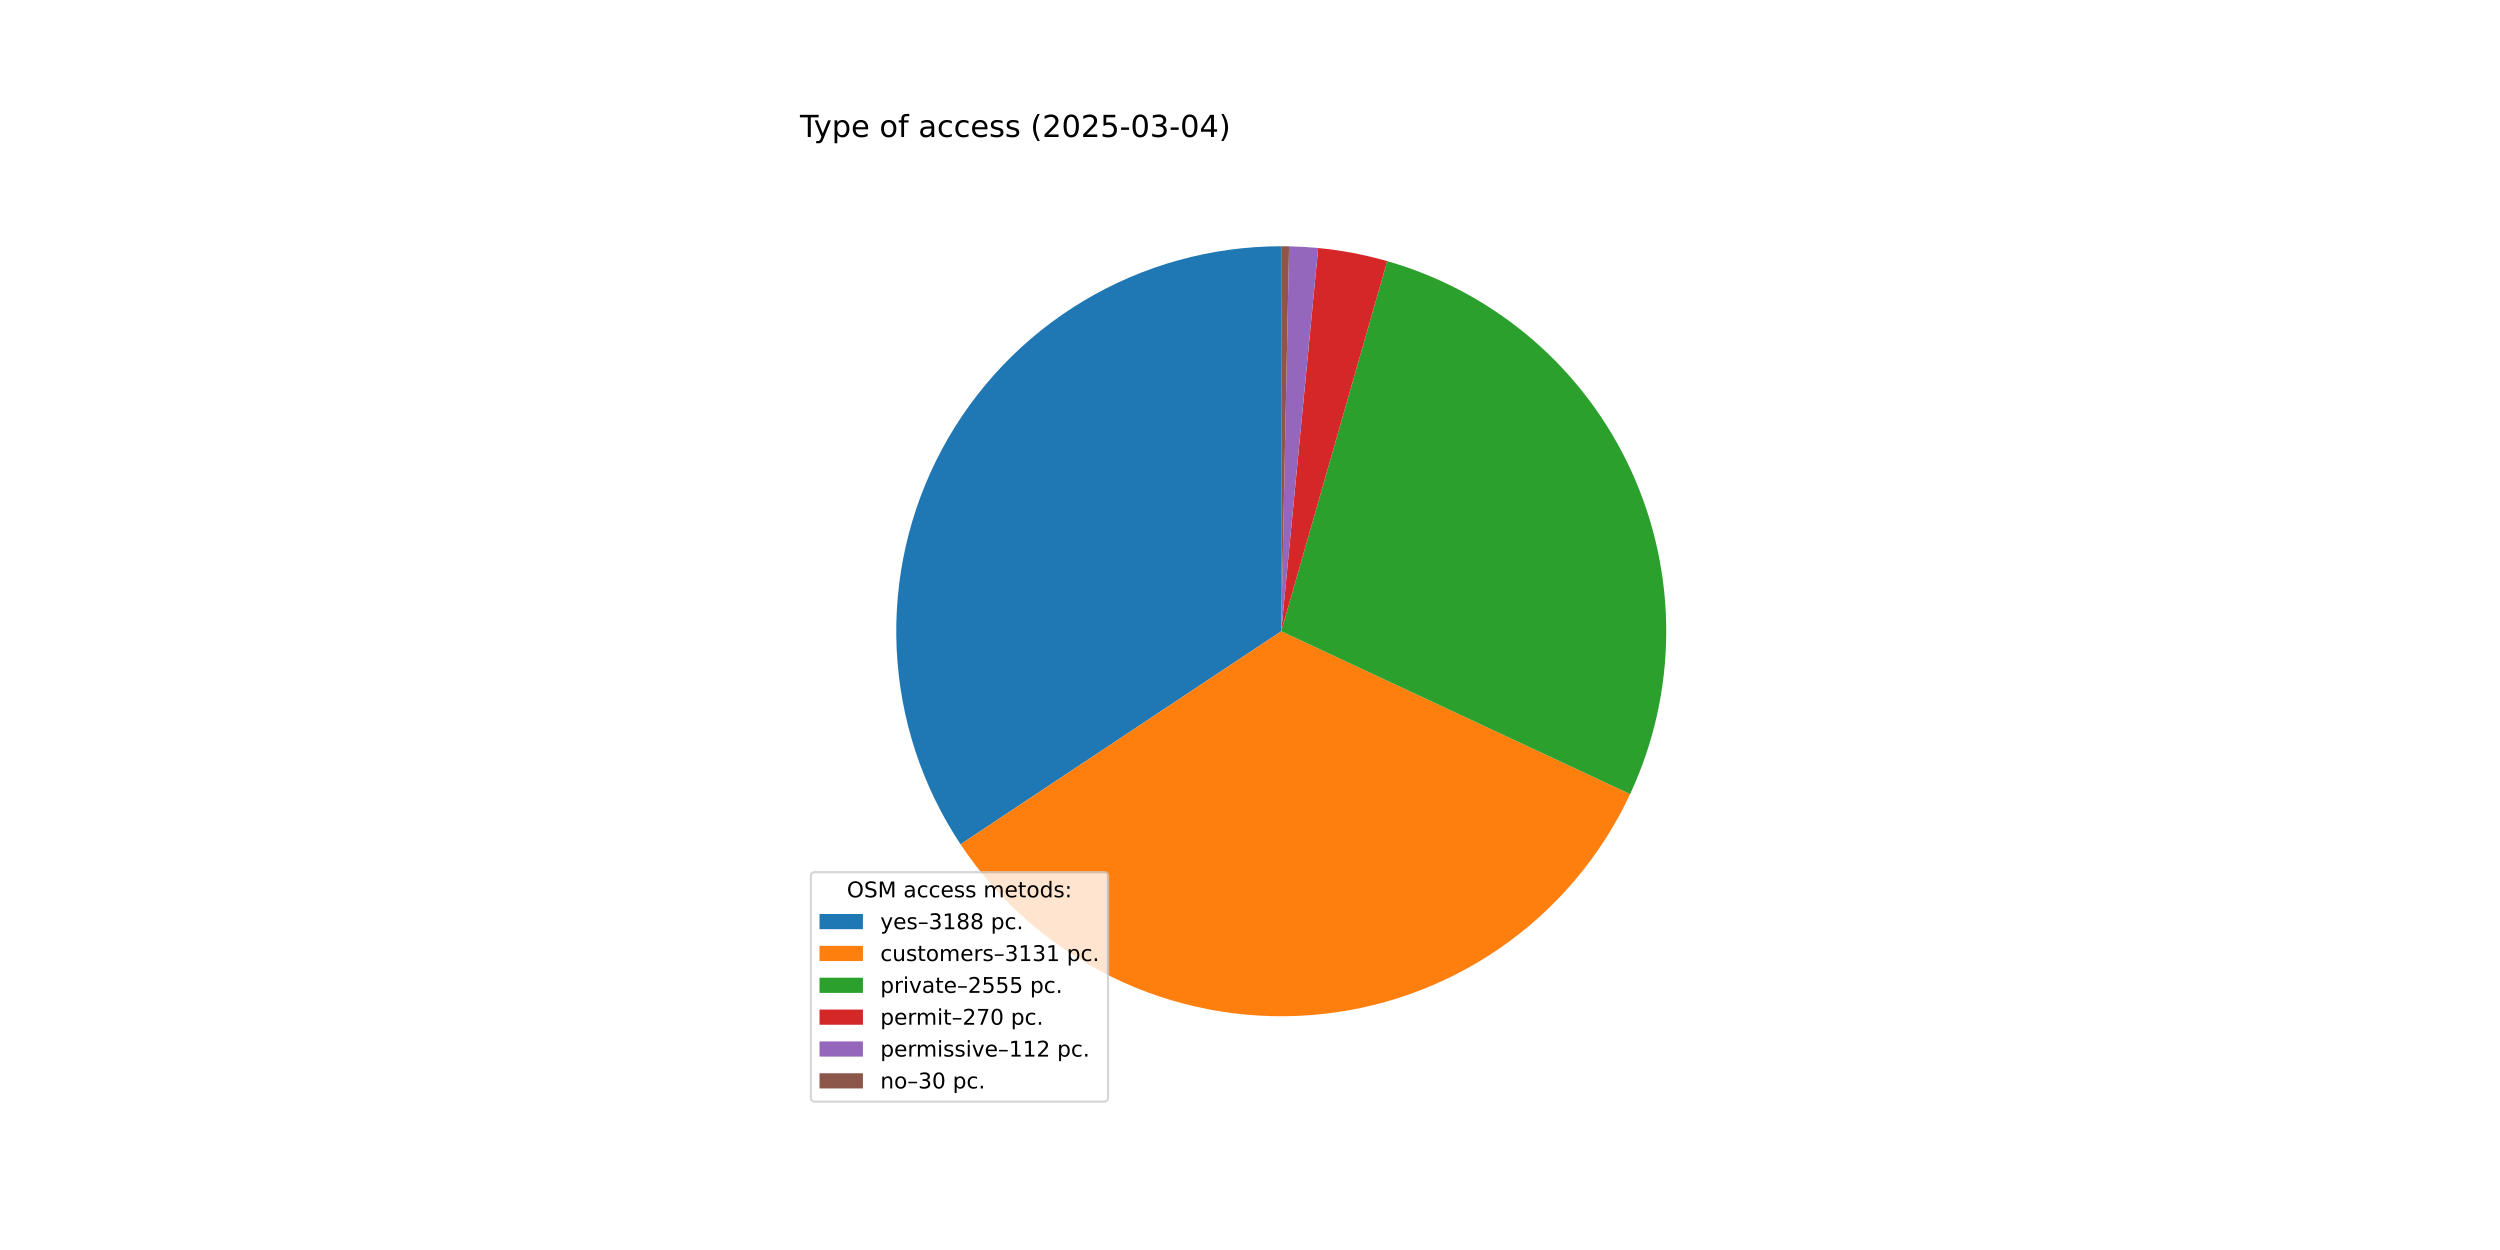
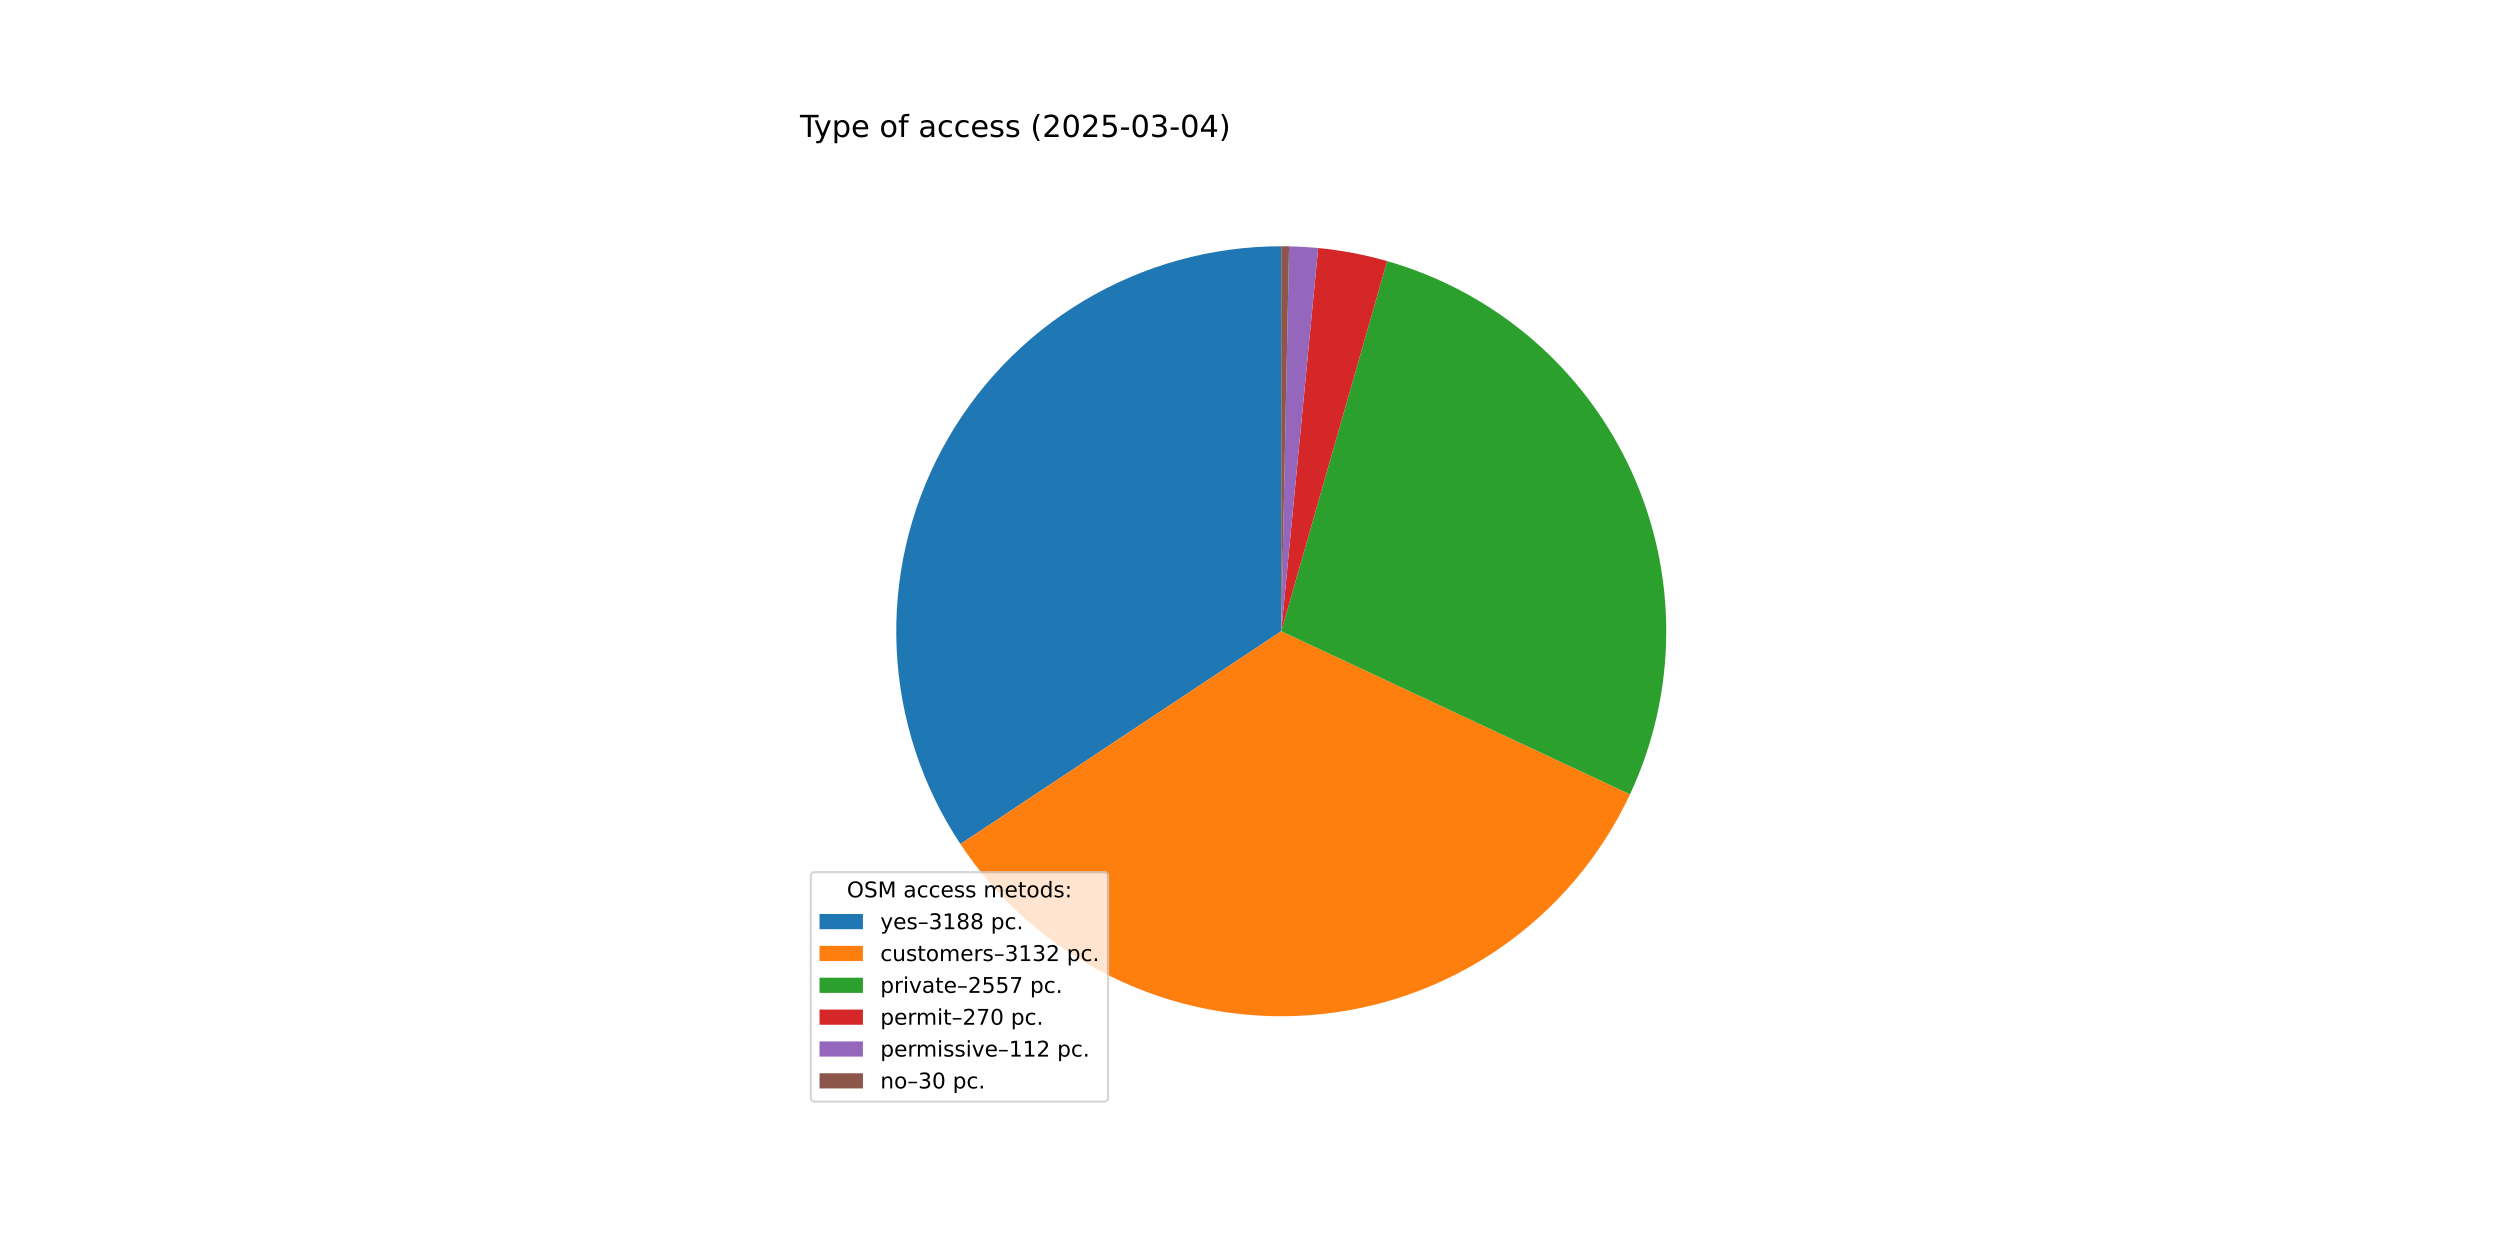
<svg xmlns="http://www.w3.org/2000/svg" xmlns:xlink="http://www.w3.org/1999/xlink" width="1152pt" height="576pt" viewBox="0 0 1152 576" version="1.1">
  <defs>
    <style type="text/css">*{stroke-linejoin: round; stroke-linecap: butt}</style>
  </defs>
  <g id="figure_1">
    <g id="patch_1">
      <path d="M 0 576  L 1152 576  L 1152 0  L 0 0  z " style="fill: #ffffff" />
    </g>
    <g id="axes_1">
      <g id="patch_2">
-         <path d="M 590.4 113.472  C 558.318 113.472 526.828 122.175 499.299 138.649  C 471.769 155.124 449.218 178.762 434.055 207.035  C 418.893 235.309 411.68 267.173 413.188 299.22  C 414.696 331.267 424.87 362.312 442.62 389.037  L 590.4 290.88  z " style="fill: #1f77b4" />
+         <path d="M 590.4 113.472  C 558.328 113.472 526.848 122.169 499.325 138.634  C 471.802 155.098 449.252 178.722 434.084 206.981  C 418.917 235.24 411.693 267.09 413.184 299.127  C 414.675 331.164 424.826 362.206 442.552 388.934  L 590.4 290.88  z " style="fill: #1f77b4" />
      </g>
      <g id="patch_3">
-         <path d="M 442.62 389.037  C 460.05 415.278 484.158 436.409 512.457 450.249  C 540.757 464.089 572.238 470.145 603.652 467.792  C 635.066 465.439 665.294 454.761 691.215 436.859  C 717.137 418.957 737.828 394.47 751.154 365.925  L 590.4 290.88  z " style="fill: #ff7f0e" />
+         <path d="M 442.552 388.934  C 459.963 415.187 484.057 436.335 512.346 450.195  C 540.635 464.055 572.112 470.133 603.528 467.802  C 634.944 465.47 665.179 454.813 691.113 436.93  C 717.047 419.046 737.755 394.574 751.101 366.039  L 590.4 290.88  z " style="fill: #ff7f0e" />
      </g>
      <g id="patch_4">
-         <path d="M 751.154 365.925  C 762.007 342.677 767.689 317.348 767.806 291.69  C 767.923 266.033 762.473 240.653 751.833 217.306  C 741.192 193.959 725.612 173.196 706.171 156.453  C 686.729 139.709 663.885 127.381 639.218 120.321  L 590.4 290.88  z " style="fill: #2ca02c" />
+         <path d="M 751.101 366.039  C 761.976 342.787 767.676 317.449 767.806 291.78  C 767.936 266.111 762.493 240.717 751.855 217.356  C 741.217 193.995 725.634 173.218 706.185 156.465  C 686.737 139.712 663.882 127.378 639.203 120.317  L 590.4 290.88  z " style="fill: #2ca02c" />
      </g>
      <g id="patch_5">
-         <path d="M 639.218 120.321  C 634.024 118.834 628.765 117.586 623.457 116.579  C 618.149 115.572 612.797 114.809 607.42 114.29  L 590.4 290.88  z " style="fill: #d62728" />
+         <path d="M 639.203 120.317  C 634.01 118.831 628.752 117.583 623.446 116.577  C 618.139 115.571 612.79 114.808 607.414 114.29  L 590.4 290.88  z " style="fill: #d62728" />
      </g>
      <g id="patch_6">
-         <path d="M 607.42 114.29  C 605.189 114.075 602.955 113.903 600.718 113.772  C 598.481 113.642 596.241 113.554 594.001 113.509  L 590.4 290.88  z " style="fill: #9467bd" />
+         <path d="M 607.414 114.29  C 605.184 114.075 602.95 113.902 600.714 113.772  C 598.478 113.642 596.239 113.554 594 113.509  L 590.4 290.88  z " style="fill: #9467bd" />
      </g>
      <g id="patch_7">
-         <path d="M 594.001 113.509  C 593.401 113.496 592.801 113.487 592.201 113.481  C 591.601 113.475 591 113.472 590.4 113.472  L 590.4 290.88  z " style="fill: #8c564b" />
+         <path d="M 594 113.509  C 593.4 113.496 592.8 113.487 592.2 113.481  C 591.6 113.475 591 113.472 590.4 113.472  L 590.4 290.88  z " style="fill: #8c564b" />
      </g>
      <g id="matplotlib.axis_1" />
      <g id="matplotlib.axis_2" />
      <g id="text_1">
        <g transform="translate(368.64 63.12) scale(0.14 -0.14)">
          <defs>
            <path id="DejaVuSans-54" d="M -19 4666  L 3928 4666  L 3928 4134  L 2272 4134  L 2272 0  L 1638 0  L 1638 4134  L -19 4134  L -19 4666  z " transform="scale(0.015625)" />
            <path id="DejaVuSans-79" d="M 2059 -325  Q 1816 -950 1584 -1140  Q 1353 -1331 966 -1331  L 506 -1331  L 506 -850  L 844 -850  Q 1081 -850 1212 -737  Q 1344 -625 1503 -206  L 1606 56  L 191 3500  L 800 3500  L 1894 763  L 2988 3500  L 3597 3500  L 2059 -325  z " transform="scale(0.015625)" />
            <path id="DejaVuSans-70" d="M 1159 525  L 1159 -1331  L 581 -1331  L 581 3500  L 1159 3500  L 1159 2969  Q 1341 3281 1617 3432  Q 1894 3584 2278 3584  Q 2916 3584 3314 3078  Q 3713 2572 3713 1747  Q 3713 922 3314 415  Q 2916 -91 2278 -91  Q 1894 -91 1617 61  Q 1341 213 1159 525  z M 3116 1747  Q 3116 2381 2855 2742  Q 2594 3103 2138 3103  Q 1681 3103 1420 2742  Q 1159 2381 1159 1747  Q 1159 1113 1420 752  Q 1681 391 2138 391  Q 2594 391 2855 752  Q 3116 1113 3116 1747  z " transform="scale(0.015625)" />
            <path id="DejaVuSans-65" d="M 3597 1894  L 3597 1613  L 953 1613  Q 991 1019 1311 708  Q 1631 397 2203 397  Q 2534 397 2845 478  Q 3156 559 3463 722  L 3463 178  Q 3153 47 2828 -22  Q 2503 -91 2169 -91  Q 1331 -91 842 396  Q 353 884 353 1716  Q 353 2575 817 3079  Q 1281 3584 2069 3584  Q 2775 3584 3186 3129  Q 3597 2675 3597 1894  z M 3022 2063  Q 3016 2534 2758 2815  Q 2500 3097 2075 3097  Q 1594 3097 1305 2825  Q 1016 2553 972 2059  L 3022 2063  z " transform="scale(0.015625)" />
            <path id="DejaVuSans-20" transform="scale(0.015625)" />
            <path id="DejaVuSans-6f" d="M 1959 3097  Q 1497 3097 1228 2736  Q 959 2375 959 1747  Q 959 1119 1226 758  Q 1494 397 1959 397  Q 2419 397 2687 759  Q 2956 1122 2956 1747  Q 2956 2369 2687 2733  Q 2419 3097 1959 3097  z M 1959 3584  Q 2709 3584 3137 3096  Q 3566 2609 3566 1747  Q 3566 888 3137 398  Q 2709 -91 1959 -91  Q 1206 -91 779 398  Q 353 888 353 1747  Q 353 2609 779 3096  Q 1206 3584 1959 3584  z " transform="scale(0.015625)" />
            <path id="DejaVuSans-66" d="M 2375 4863  L 2375 4384  L 1825 4384  Q 1516 4384 1395 4259  Q 1275 4134 1275 3809  L 1275 3500  L 2222 3500  L 2222 3053  L 1275 3053  L 1275 0  L 697 0  L 697 3053  L 147 3053  L 147 3500  L 697 3500  L 697 3744  Q 697 4328 969 4595  Q 1241 4863 1831 4863  L 2375 4863  z " transform="scale(0.015625)" />
            <path id="DejaVuSans-61" d="M 2194 1759  Q 1497 1759 1228 1600  Q 959 1441 959 1056  Q 959 750 1161 570  Q 1363 391 1709 391  Q 2188 391 2477 730  Q 2766 1069 2766 1631  L 2766 1759  L 2194 1759  z M 3341 1997  L 3341 0  L 2766 0  L 2766 531  Q 2569 213 2275 61  Q 1981 -91 1556 -91  Q 1019 -91 701 211  Q 384 513 384 1019  Q 384 1609 779 1909  Q 1175 2209 1959 2209  L 2766 2209  L 2766 2266  Q 2766 2663 2505 2880  Q 2244 3097 1772 3097  Q 1472 3097 1187 3025  Q 903 2953 641 2809  L 641 3341  Q 956 3463 1253 3523  Q 1550 3584 1831 3584  Q 2591 3584 2966 3190  Q 3341 2797 3341 1997  z " transform="scale(0.015625)" />
            <path id="DejaVuSans-63" d="M 3122 3366  L 3122 2828  Q 2878 2963 2633 3030  Q 2388 3097 2138 3097  Q 1578 3097 1268 2742  Q 959 2388 959 1747  Q 959 1106 1268 751  Q 1578 397 2138 397  Q 2388 397 2633 464  Q 2878 531 3122 666  L 3122 134  Q 2881 22 2623 -34  Q 2366 -91 2075 -91  Q 1284 -91 818 406  Q 353 903 353 1747  Q 353 2603 823 3093  Q 1294 3584 2113 3584  Q 2378 3584 2631 3529  Q 2884 3475 3122 3366  z " transform="scale(0.015625)" />
            <path id="DejaVuSans-73" d="M 2834 3397  L 2834 2853  Q 2591 2978 2328 3040  Q 2066 3103 1784 3103  Q 1356 3103 1142 2972  Q 928 2841 928 2578  Q 928 2378 1081 2264  Q 1234 2150 1697 2047  L 1894 2003  Q 2506 1872 2764 1633  Q 3022 1394 3022 966  Q 3022 478 2636 193  Q 2250 -91 1575 -91  Q 1294 -91 989 -36  Q 684 19 347 128  L 347 722  Q 666 556 975 473  Q 1284 391 1588 391  Q 1994 391 2212 530  Q 2431 669 2431 922  Q 2431 1156 2273 1281  Q 2116 1406 1581 1522  L 1381 1569  Q 847 1681 609 1914  Q 372 2147 372 2553  Q 372 3047 722 3315  Q 1072 3584 1716 3584  Q 2034 3584 2315 3537  Q 2597 3491 2834 3397  z " transform="scale(0.015625)" />
            <path id="DejaVuSans-28" d="M 1984 4856  Q 1566 4138 1362 3434  Q 1159 2731 1159 2009  Q 1159 1288 1364 580  Q 1569 -128 1984 -844  L 1484 -844  Q 1016 -109 783 600  Q 550 1309 550 2009  Q 550 2706 781 3412  Q 1013 4119 1484 4856  L 1984 4856  z " transform="scale(0.015625)" />
            <path id="DejaVuSans-32" d="M 1228 531  L 3431 531  L 3431 0  L 469 0  L 469 531  Q 828 903 1448 1529  Q 2069 2156 2228 2338  Q 2531 2678 2651 2914  Q 2772 3150 2772 3378  Q 2772 3750 2511 3984  Q 2250 4219 1831 4219  Q 1534 4219 1204 4116  Q 875 4013 500 3803  L 500 4441  Q 881 4594 1212 4672  Q 1544 4750 1819 4750  Q 2544 4750 2975 4387  Q 3406 4025 3406 3419  Q 3406 3131 3298 2873  Q 3191 2616 2906 2266  Q 2828 2175 2409 1742  Q 1991 1309 1228 531  z " transform="scale(0.015625)" />
            <path id="DejaVuSans-30" d="M 2034 4250  Q 1547 4250 1301 3770  Q 1056 3291 1056 2328  Q 1056 1369 1301 889  Q 1547 409 2034 409  Q 2525 409 2770 889  Q 3016 1369 3016 2328  Q 3016 3291 2770 3770  Q 2525 4250 2034 4250  z M 2034 4750  Q 2819 4750 3233 4129  Q 3647 3509 3647 2328  Q 3647 1150 3233 529  Q 2819 -91 2034 -91  Q 1250 -91 836 529  Q 422 1150 422 2328  Q 422 3509 836 4129  Q 1250 4750 2034 4750  z " transform="scale(0.015625)" />
            <path id="DejaVuSans-35" d="M 691 4666  L 3169 4666  L 3169 4134  L 1269 4134  L 1269 2991  Q 1406 3038 1543 3061  Q 1681 3084 1819 3084  Q 2600 3084 3056 2656  Q 3513 2228 3513 1497  Q 3513 744 3044 326  Q 2575 -91 1722 -91  Q 1428 -91 1123 -41  Q 819 9 494 109  L 494 744  Q 775 591 1075 516  Q 1375 441 1709 441  Q 2250 441 2565 725  Q 2881 1009 2881 1497  Q 2881 1984 2565 2268  Q 2250 2553 1709 2553  Q 1456 2553 1204 2497  Q 953 2441 691 2322  L 691 4666  z " transform="scale(0.015625)" />
            <path id="DejaVuSans-2d" d="M 313 2009  L 1997 2009  L 1997 1497  L 313 1497  L 313 2009  z " transform="scale(0.015625)" />
            <path id="DejaVuSans-33" d="M 2597 2516  Q 3050 2419 3304 2112  Q 3559 1806 3559 1356  Q 3559 666 3084 287  Q 2609 -91 1734 -91  Q 1441 -91 1130 -33  Q 819 25 488 141  L 488 750  Q 750 597 1062 519  Q 1375 441 1716 441  Q 2309 441 2620 675  Q 2931 909 2931 1356  Q 2931 1769 2642 2001  Q 2353 2234 1838 2234  L 1294 2234  L 1294 2753  L 1863 2753  Q 2328 2753 2575 2939  Q 2822 3125 2822 3475  Q 2822 3834 2567 4026  Q 2313 4219 1838 4219  Q 1578 4219 1281 4162  Q 984 4106 628 3988  L 628 4550  Q 988 4650 1302 4700  Q 1616 4750 1894 4750  Q 2613 4750 3031 4423  Q 3450 4097 3450 3541  Q 3450 3153 3228 2886  Q 3006 2619 2597 2516  z " transform="scale(0.015625)" />
            <path id="DejaVuSans-34" d="M 2419 4116  L 825 1625  L 2419 1625  L 2419 4116  z M 2253 4666  L 3047 4666  L 3047 1625  L 3713 1625  L 3713 1100  L 3047 1100  L 3047 0  L 2419 0  L 2419 1100  L 313 1100  L 313 1709  L 2253 4666  z " transform="scale(0.015625)" />
            <path id="DejaVuSans-29" d="M 513 4856  L 1013 4856  Q 1481 4119 1714 3412  Q 1947 2706 1947 2009  Q 1947 1309 1714 600  Q 1481 -109 1013 -844  L 513 -844  Q 928 -128 1133 580  Q 1338 1288 1338 2009  Q 1338 2731 1133 3434  Q 928 4138 513 4856  z " transform="scale(0.015625)" />
          </defs>
          <use xlink:href="#DejaVuSans-54" />
          <use xlink:href="#DejaVuSans-79" x="45.459" />
          <use xlink:href="#DejaVuSans-70" x="104.639" />
          <use xlink:href="#DejaVuSans-65" x="168.115" />
          <use xlink:href="#DejaVuSans-20" x="229.639" />
          <use xlink:href="#DejaVuSans-6f" x="261.426" />
          <use xlink:href="#DejaVuSans-66" x="322.607" />
          <use xlink:href="#DejaVuSans-20" x="357.812" />
          <use xlink:href="#DejaVuSans-61" x="389.6" />
          <use xlink:href="#DejaVuSans-63" x="450.879" />
          <use xlink:href="#DejaVuSans-63" x="505.859" />
          <use xlink:href="#DejaVuSans-65" x="560.84" />
          <use xlink:href="#DejaVuSans-73" x="622.363" />
          <use xlink:href="#DejaVuSans-73" x="674.463" />
          <use xlink:href="#DejaVuSans-20" x="726.562" />
          <use xlink:href="#DejaVuSans-28" x="758.35" />
          <use xlink:href="#DejaVuSans-32" x="797.363" />
          <use xlink:href="#DejaVuSans-30" x="860.986" />
          <use xlink:href="#DejaVuSans-32" x="924.609" />
          <use xlink:href="#DejaVuSans-35" x="988.232" />
          <use xlink:href="#DejaVuSans-2d" x="1051.855" />
          <use xlink:href="#DejaVuSans-30" x="1087.939" />
          <use xlink:href="#DejaVuSans-33" x="1151.562" />
          <use xlink:href="#DejaVuSans-2d" x="1215.186" />
          <use xlink:href="#DejaVuSans-30" x="1251.27" />
          <use xlink:href="#DejaVuSans-34" x="1314.893" />
          <use xlink:href="#DejaVuSans-29" x="1378.516" />
        </g>
      </g>
      <g id="legend_1">
        <g id="patch_8">
          <path d="M 375.64 507.64  L 508.592 507.64  Q 510.592 507.64 510.592 505.64  L 510.592 403.893  Q 510.592 401.893 508.592 401.893  L 375.64 401.893  Q 373.64 401.893 373.64 403.893  L 373.64 505.64  Q 373.64 507.64 375.64 507.64  z " style="fill: #ffffff; opacity: 0.8; stroke: #cccccc; stroke-linejoin: miter" />
        </g>
        <g id="text_2">
          <g transform="translate(390.2353 413.4916) scale(0.1 -0.1)">
            <defs>
              <path id="DejaVuSans-4f" d="M 2522 4238  Q 1834 4238 1429 3725  Q 1025 3213 1025 2328  Q 1025 1447 1429 934  Q 1834 422 2522 422  Q 3209 422 3611 934  Q 4013 1447 4013 2328  Q 4013 3213 3611 3725  Q 3209 4238 2522 4238  z M 2522 4750  Q 3503 4750 4090 4092  Q 4678 3434 4678 2328  Q 4678 1225 4090 567  Q 3503 -91 2522 -91  Q 1538 -91 948 565  Q 359 1222 359 2328  Q 359 3434 948 4092  Q 1538 4750 2522 4750  z " transform="scale(0.015625)" />
              <path id="DejaVuSans-53" d="M 3425 4513  L 3425 3897  Q 3066 4069 2747 4153  Q 2428 4238 2131 4238  Q 1616 4238 1336 4038  Q 1056 3838 1056 3469  Q 1056 3159 1242 3001  Q 1428 2844 1947 2747  L 2328 2669  Q 3034 2534 3370 2195  Q 3706 1856 3706 1288  Q 3706 609 3251 259  Q 2797 -91 1919 -91  Q 1588 -91 1214 -16  Q 841 59 441 206  L 441 856  Q 825 641 1194 531  Q 1563 422 1919 422  Q 2459 422 2753 634  Q 3047 847 3047 1241  Q 3047 1584 2836 1778  Q 2625 1972 2144 2069  L 1759 2144  Q 1053 2284 737 2584  Q 422 2884 422 3419  Q 422 4038 858 4394  Q 1294 4750 2059 4750  Q 2388 4750 2728 4690  Q 3069 4631 3425 4513  z " transform="scale(0.015625)" />
              <path id="DejaVuSans-4d" d="M 628 4666  L 1569 4666  L 2759 1491  L 3956 4666  L 4897 4666  L 4897 0  L 4281 0  L 4281 4097  L 3078 897  L 2444 897  L 1241 4097  L 1241 0  L 628 0  L 628 4666  z " transform="scale(0.015625)" />
              <path id="DejaVuSans-6d" d="M 3328 2828  Q 3544 3216 3844 3400  Q 4144 3584 4550 3584  Q 5097 3584 5394 3201  Q 5691 2819 5691 2113  L 5691 0  L 5113 0  L 5113 2094  Q 5113 2597 4934 2840  Q 4756 3084 4391 3084  Q 3944 3084 3684 2787  Q 3425 2491 3425 1978  L 3425 0  L 2847 0  L 2847 2094  Q 2847 2600 2669 2842  Q 2491 3084 2119 3084  Q 1678 3084 1418 2786  Q 1159 2488 1159 1978  L 1159 0  L 581 0  L 581 3500  L 1159 3500  L 1159 2956  Q 1356 3278 1631 3431  Q 1906 3584 2284 3584  Q 2666 3584 2933 3390  Q 3200 3197 3328 2828  z " transform="scale(0.015625)" />
              <path id="DejaVuSans-74" d="M 1172 4494  L 1172 3500  L 2356 3500  L 2356 3053  L 1172 3053  L 1172 1153  Q 1172 725 1289 603  Q 1406 481 1766 481  L 2356 481  L 2356 0  L 1766 0  Q 1100 0 847 248  Q 594 497 594 1153  L 594 3053  L 172 3053  L 172 3500  L 594 3500  L 594 4494  L 1172 4494  z " transform="scale(0.015625)" />
              <path id="DejaVuSans-64" d="M 2906 2969  L 2906 4863  L 3481 4863  L 3481 0  L 2906 0  L 2906 525  Q 2725 213 2448 61  Q 2172 -91 1784 -91  Q 1150 -91 751 415  Q 353 922 353 1747  Q 353 2572 751 3078  Q 1150 3584 1784 3584  Q 2172 3584 2448 3432  Q 2725 3281 2906 2969  z M 947 1747  Q 947 1113 1208 752  Q 1469 391 1925 391  Q 2381 391 2643 752  Q 2906 1113 2906 1747  Q 2906 2381 2643 2742  Q 2381 3103 1925 3103  Q 1469 3103 1208 2742  Q 947 2381 947 1747  z " transform="scale(0.015625)" />
              <path id="DejaVuSans-3a" d="M 750 794  L 1409 794  L 1409 0  L 750 0  L 750 794  z M 750 3309  L 1409 3309  L 1409 2516  L 750 2516  L 750 3309  z " transform="scale(0.015625)" />
            </defs>
            <use xlink:href="#DejaVuSans-4f" />
            <use xlink:href="#DejaVuSans-53" x="78.711" />
            <use xlink:href="#DejaVuSans-4d" x="142.188" />
            <use xlink:href="#DejaVuSans-20" x="228.467" />
            <use xlink:href="#DejaVuSans-61" x="260.254" />
            <use xlink:href="#DejaVuSans-63" x="321.533" />
            <use xlink:href="#DejaVuSans-63" x="376.514" />
            <use xlink:href="#DejaVuSans-65" x="431.494" />
            <use xlink:href="#DejaVuSans-73" x="493.018" />
            <use xlink:href="#DejaVuSans-73" x="545.117" />
            <use xlink:href="#DejaVuSans-20" x="597.217" />
            <use xlink:href="#DejaVuSans-6d" x="629.004" />
            <use xlink:href="#DejaVuSans-65" x="726.416" />
            <use xlink:href="#DejaVuSans-74" x="787.939" />
            <use xlink:href="#DejaVuSans-6f" x="827.148" />
            <use xlink:href="#DejaVuSans-64" x="888.33" />
            <use xlink:href="#DejaVuSans-73" x="951.807" />
            <use xlink:href="#DejaVuSans-3a" x="1003.906" />
          </g>
        </g>
        <g id="patch_9">
          <path d="M 377.64 428.17  L 397.64 428.17  L 397.64 421.17  L 377.64 421.17  z " style="fill: #1f77b4" />
        </g>
        <g id="text_3">
          <g transform="translate(405.64 428.1697) scale(0.1 -0.1)">
            <defs>
              <path id="DejaVuSans-2013" d="M 313 1978  L 2888 1978  L 2888 1528  L 313 1528  L 313 1978  z " transform="scale(0.015625)" />
              <path id="DejaVuSans-31" d="M 794 531  L 1825 531  L 1825 4091  L 703 3866  L 703 4441  L 1819 4666  L 2450 4666  L 2450 531  L 3481 531  L 3481 0  L 794 0  L 794 531  z " transform="scale(0.015625)" />
              <path id="DejaVuSans-38" d="M 2034 2216  Q 1584 2216 1326 1975  Q 1069 1734 1069 1313  Q 1069 891 1326 650  Q 1584 409 2034 409  Q 2484 409 2743 651  Q 3003 894 3003 1313  Q 3003 1734 2745 1975  Q 2488 2216 2034 2216  z M 1403 2484  Q 997 2584 770 2862  Q 544 3141 544 3541  Q 544 4100 942 4425  Q 1341 4750 2034 4750  Q 2731 4750 3128 4425  Q 3525 4100 3525 3541  Q 3525 3141 3298 2862  Q 3072 2584 2669 2484  Q 3125 2378 3379 2068  Q 3634 1759 3634 1313  Q 3634 634 3220 271  Q 2806 -91 2034 -91  Q 1263 -91 848 271  Q 434 634 434 1313  Q 434 1759 690 2068  Q 947 2378 1403 2484  z M 1172 3481  Q 1172 3119 1398 2916  Q 1625 2713 2034 2713  Q 2441 2713 2670 2916  Q 2900 3119 2900 3481  Q 2900 3844 2670 4047  Q 2441 4250 2034 4250  Q 1625 4250 1398 4047  Q 1172 3844 1172 3481  z " transform="scale(0.015625)" />
              <path id="DejaVuSans-2e" d="M 684 794  L 1344 794  L 1344 0  L 684 0  L 684 794  z " transform="scale(0.015625)" />
            </defs>
            <use xlink:href="#DejaVuSans-79" />
            <use xlink:href="#DejaVuSans-65" x="59.18" />
            <use xlink:href="#DejaVuSans-73" x="120.703" />
            <use xlink:href="#DejaVuSans-2013" x="172.803" />
            <use xlink:href="#DejaVuSans-33" x="222.803" />
            <use xlink:href="#DejaVuSans-31" x="286.426" />
            <use xlink:href="#DejaVuSans-38" x="350.049" />
            <use xlink:href="#DejaVuSans-38" x="413.672" />
            <use xlink:href="#DejaVuSans-20" x="477.295" />
            <use xlink:href="#DejaVuSans-70" x="509.082" />
            <use xlink:href="#DejaVuSans-63" x="572.559" />
            <use xlink:href="#DejaVuSans-2e" x="627.539" />
          </g>
        </g>
        <g id="patch_10">
          <path d="M 377.64 442.848  L 397.64 442.848  L 397.64 435.848  L 377.64 435.848  z " style="fill: #ff7f0e" />
        </g>
        <g id="text_4">
          <g transform="translate(405.64 442.8478) scale(0.1 -0.1)">
            <defs>
              <path id="DejaVuSans-75" d="M 544 1381  L 544 3500  L 1119 3500  L 1119 1403  Q 1119 906 1312 657  Q 1506 409 1894 409  Q 2359 409 2629 706  Q 2900 1003 2900 1516  L 2900 3500  L 3475 3500  L 3475 0  L 2900 0  L 2900 538  Q 2691 219 2414 64  Q 2138 -91 1772 -91  Q 1169 -91 856 284  Q 544 659 544 1381  z M 1991 3584  L 1991 3584  z " transform="scale(0.015625)" />
              <path id="DejaVuSans-72" d="M 2631 2963  Q 2534 3019 2420 3045  Q 2306 3072 2169 3072  Q 1681 3072 1420 2755  Q 1159 2438 1159 1844  L 1159 0  L 581 0  L 581 3500  L 1159 3500  L 1159 2956  Q 1341 3275 1631 3429  Q 1922 3584 2338 3584  Q 2397 3584 2469 3576  Q 2541 3569 2628 3553  L 2631 2963  z " transform="scale(0.015625)" />
            </defs>
            <use xlink:href="#DejaVuSans-63" />
            <use xlink:href="#DejaVuSans-75" x="54.98" />
            <use xlink:href="#DejaVuSans-73" x="118.359" />
            <use xlink:href="#DejaVuSans-74" x="170.459" />
            <use xlink:href="#DejaVuSans-6f" x="209.668" />
            <use xlink:href="#DejaVuSans-6d" x="270.85" />
            <use xlink:href="#DejaVuSans-65" x="368.262" />
            <use xlink:href="#DejaVuSans-72" x="429.785" />
            <use xlink:href="#DejaVuSans-73" x="470.898" />
            <use xlink:href="#DejaVuSans-2013" x="522.998" />
            <use xlink:href="#DejaVuSans-33" x="572.998" />
            <use xlink:href="#DejaVuSans-31" x="636.621" />
            <use xlink:href="#DejaVuSans-33" x="700.244" />
-             <use xlink:href="#DejaVuSans-31" x="763.867" />
+             <use xlink:href="#DejaVuSans-32" x="763.867" />
            <use xlink:href="#DejaVuSans-20" x="827.49" />
            <use xlink:href="#DejaVuSans-70" x="859.277" />
            <use xlink:href="#DejaVuSans-63" x="922.754" />
            <use xlink:href="#DejaVuSans-2e" x="977.734" />
          </g>
        </g>
        <g id="patch_11">
          <path d="M 377.64 457.526  L 397.64 457.526  L 397.64 450.526  L 377.64 450.526  z " style="fill: #2ca02c" />
        </g>
        <g id="text_5">
          <g transform="translate(405.64 457.5259) scale(0.1 -0.1)">
            <defs>
              <path id="DejaVuSans-69" d="M 603 3500  L 1178 3500  L 1178 0  L 603 0  L 603 3500  z M 603 4863  L 1178 4863  L 1178 4134  L 603 4134  L 603 4863  z " transform="scale(0.015625)" />
              <path id="DejaVuSans-76" d="M 191 3500  L 800 3500  L 1894 563  L 2988 3500  L 3597 3500  L 2284 0  L 1503 0  L 191 3500  z " transform="scale(0.015625)" />
+               <path id="DejaVuSans-37" d="M 525 4666  L 3525 4666  L 3525 4397  L 1831 0  L 1172 0  L 2766 4134  L 525 4134  L 525 4666  z " transform="scale(0.015625)" />
            </defs>
            <use xlink:href="#DejaVuSans-70" />
            <use xlink:href="#DejaVuSans-72" x="63.477" />
            <use xlink:href="#DejaVuSans-69" x="104.59" />
            <use xlink:href="#DejaVuSans-76" x="132.373" />
            <use xlink:href="#DejaVuSans-61" x="191.553" />
            <use xlink:href="#DejaVuSans-74" x="252.832" />
            <use xlink:href="#DejaVuSans-65" x="292.041" />
            <use xlink:href="#DejaVuSans-2013" x="353.564" />
            <use xlink:href="#DejaVuSans-32" x="403.564" />
            <use xlink:href="#DejaVuSans-35" x="467.188" />
            <use xlink:href="#DejaVuSans-35" x="530.811" />
-             <use xlink:href="#DejaVuSans-35" x="594.434" />
+             <use xlink:href="#DejaVuSans-37" x="594.434" />
            <use xlink:href="#DejaVuSans-20" x="658.057" />
            <use xlink:href="#DejaVuSans-70" x="689.844" />
            <use xlink:href="#DejaVuSans-63" x="753.32" />
            <use xlink:href="#DejaVuSans-2e" x="808.301" />
          </g>
        </g>
        <g id="patch_12">
          <path d="M 377.64 472.204  L 397.64 472.204  L 397.64 465.204  L 377.64 465.204  z " style="fill: #d62728" />
        </g>
        <g id="text_6">
          <g transform="translate(405.64 472.2041) scale(0.1 -0.1)">
-             <defs>
-               <path id="DejaVuSans-37" d="M 525 4666  L 3525 4666  L 3525 4397  L 1831 0  L 1172 0  L 2766 4134  L 525 4134  L 525 4666  z " transform="scale(0.015625)" />
-             </defs>
            <use xlink:href="#DejaVuSans-70" />
            <use xlink:href="#DejaVuSans-65" x="63.477" />
            <use xlink:href="#DejaVuSans-72" x="125" />
            <use xlink:href="#DejaVuSans-6d" x="164.363" />
            <use xlink:href="#DejaVuSans-69" x="261.775" />
            <use xlink:href="#DejaVuSans-74" x="289.559" />
            <use xlink:href="#DejaVuSans-2013" x="328.768" />
            <use xlink:href="#DejaVuSans-32" x="378.768" />
            <use xlink:href="#DejaVuSans-37" x="442.391" />
            <use xlink:href="#DejaVuSans-30" x="506.014" />
            <use xlink:href="#DejaVuSans-20" x="569.637" />
            <use xlink:href="#DejaVuSans-70" x="601.424" />
            <use xlink:href="#DejaVuSans-63" x="664.9" />
            <use xlink:href="#DejaVuSans-2e" x="719.881" />
          </g>
        </g>
        <g id="patch_13">
          <path d="M 377.64 486.882  L 397.64 486.882  L 397.64 479.882  L 377.64 479.882  z " style="fill: #9467bd" />
        </g>
        <g id="text_7">
          <g transform="translate(405.64 486.8822) scale(0.1 -0.1)">
            <use xlink:href="#DejaVuSans-70" />
            <use xlink:href="#DejaVuSans-65" x="63.477" />
            <use xlink:href="#DejaVuSans-72" x="125" />
            <use xlink:href="#DejaVuSans-6d" x="164.363" />
            <use xlink:href="#DejaVuSans-69" x="261.775" />
            <use xlink:href="#DejaVuSans-73" x="289.559" />
            <use xlink:href="#DejaVuSans-73" x="341.658" />
            <use xlink:href="#DejaVuSans-69" x="393.758" />
            <use xlink:href="#DejaVuSans-76" x="421.541" />
            <use xlink:href="#DejaVuSans-65" x="480.721" />
            <use xlink:href="#DejaVuSans-2013" x="542.244" />
            <use xlink:href="#DejaVuSans-31" x="592.244" />
            <use xlink:href="#DejaVuSans-31" x="655.867" />
            <use xlink:href="#DejaVuSans-32" x="719.49" />
            <use xlink:href="#DejaVuSans-20" x="783.113" />
            <use xlink:href="#DejaVuSans-70" x="814.9" />
            <use xlink:href="#DejaVuSans-63" x="878.377" />
            <use xlink:href="#DejaVuSans-2e" x="933.357" />
          </g>
        </g>
        <g id="patch_14">
          <path d="M 377.64 501.56  L 397.64 501.56  L 397.64 494.56  L 377.64 494.56  z " style="fill: #8c564b" />
        </g>
        <g id="text_8">
          <g transform="translate(405.64 501.5603) scale(0.1 -0.1)">
            <defs>
              <path id="DejaVuSans-6e" d="M 3513 2113  L 3513 0  L 2938 0  L 2938 2094  Q 2938 2591 2744 2837  Q 2550 3084 2163 3084  Q 1697 3084 1428 2787  Q 1159 2491 1159 1978  L 1159 0  L 581 0  L 581 3500  L 1159 3500  L 1159 2956  Q 1366 3272 1645 3428  Q 1925 3584 2291 3584  Q 2894 3584 3203 3211  Q 3513 2838 3513 2113  z " transform="scale(0.015625)" />
            </defs>
            <use xlink:href="#DejaVuSans-6e" />
            <use xlink:href="#DejaVuSans-6f" x="63.379" />
            <use xlink:href="#DejaVuSans-2013" x="124.561" />
            <use xlink:href="#DejaVuSans-33" x="174.561" />
            <use xlink:href="#DejaVuSans-30" x="238.184" />
            <use xlink:href="#DejaVuSans-20" x="301.807" />
            <use xlink:href="#DejaVuSans-70" x="333.594" />
            <use xlink:href="#DejaVuSans-63" x="397.07" />
            <use xlink:href="#DejaVuSans-2e" x="452.051" />
          </g>
        </g>
      </g>
    </g>
  </g>
</svg>
